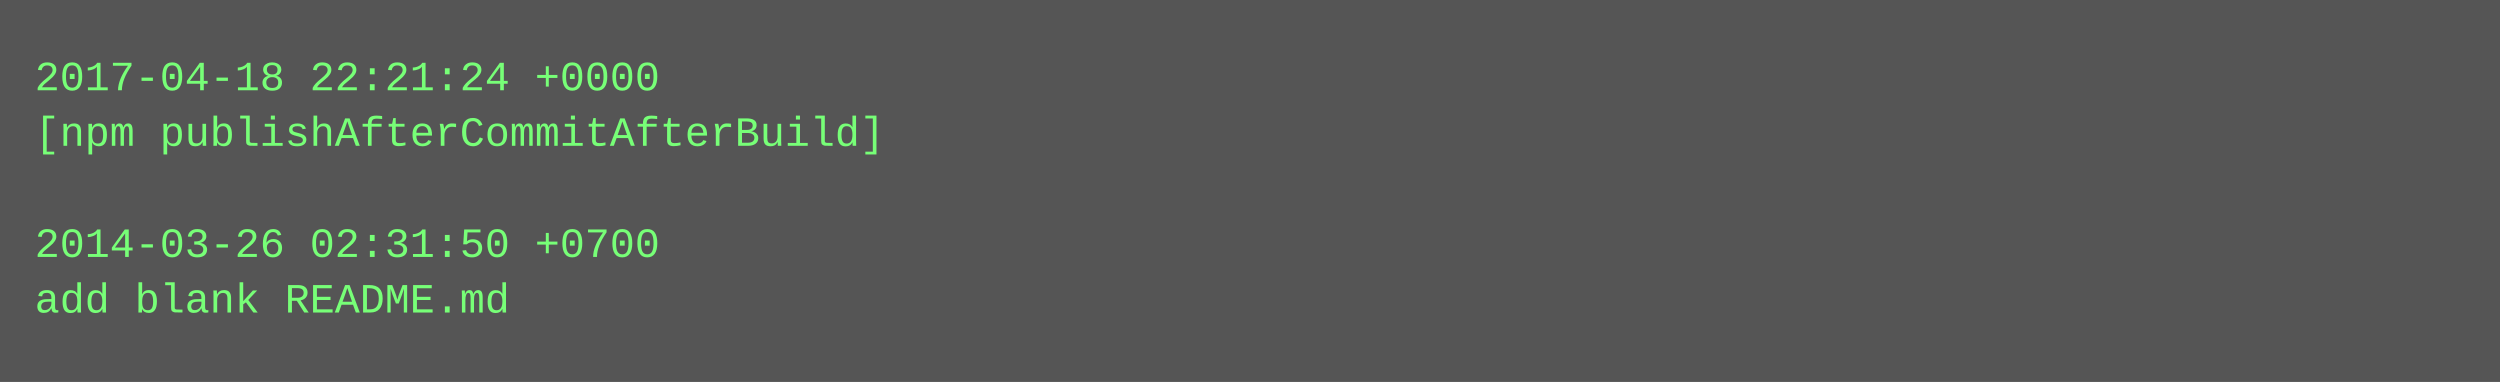
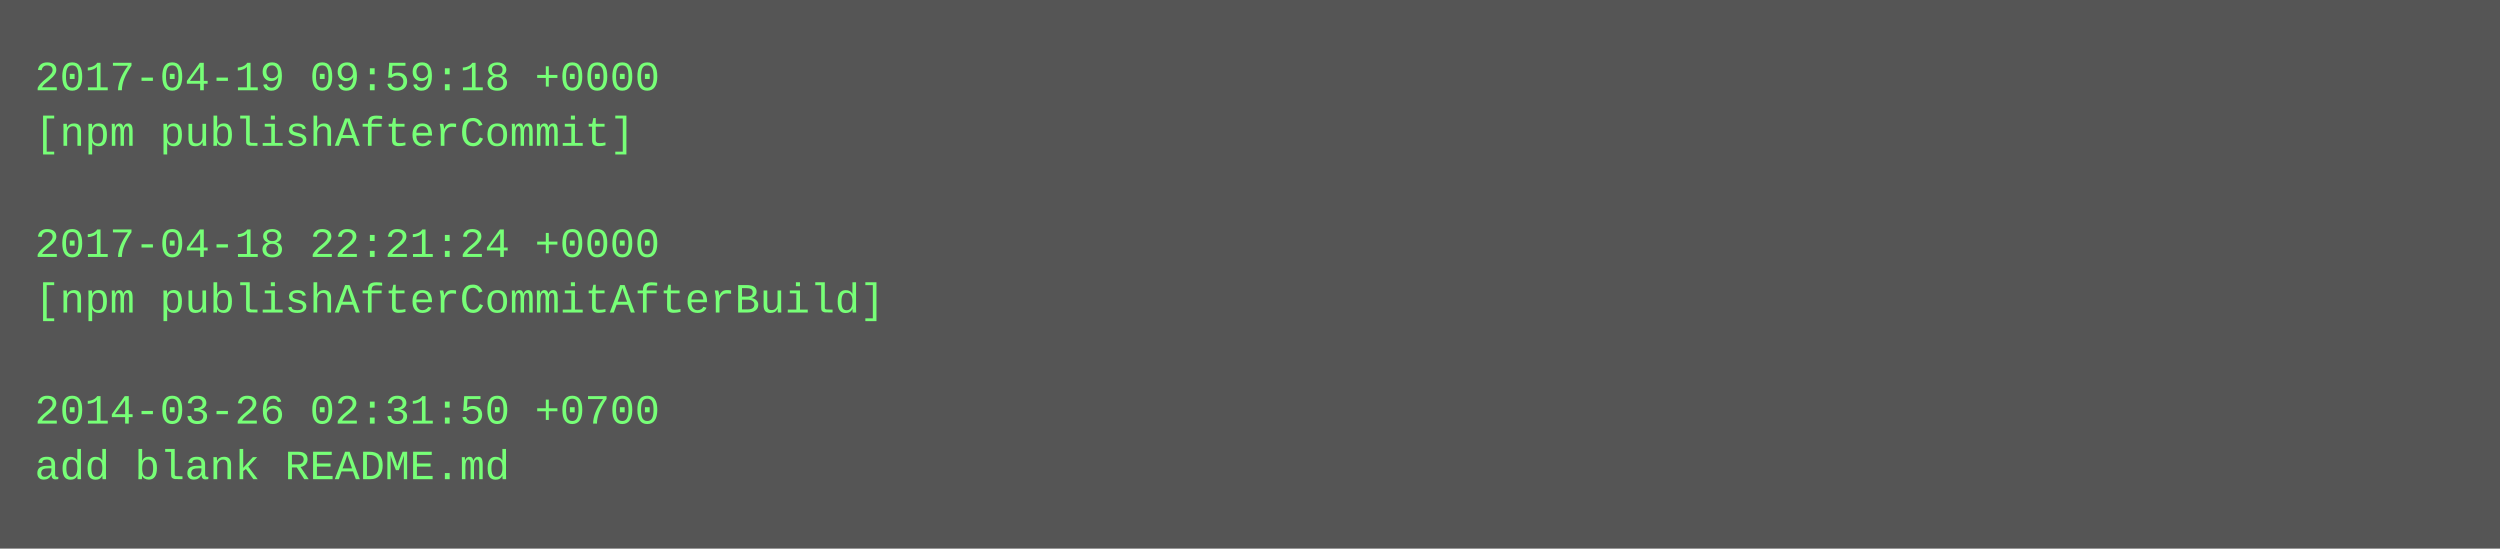
- <svg xmlns="http://www.w3.org/2000/svg" height="110" width="720">
-   <rect height="110" fill="#555" width="720" />
+ <svg xmlns="http://www.w3.org/2000/svg" height="158" width="720">
+   <rect height="158" fill="#555" width="720" />
  <text fill="#7f7" font-family="Courier New" font-size="12" xml:space="preserve">
-     <tspan x="10" y="26">2017-04-18 22:21:24 +0000</tspan>
-     <tspan x="10" y="42">[npm publishAfterCommitAfterBuild]</tspan>
+     <tspan x="10" y="26">2017-04-19 09:59:18 +0000</tspan>
+     <tspan x="10" y="42">[npm publishAfterCommit]</tspan>
    <tspan x="10" y="58" />
-     <tspan x="10" y="74">2014-03-26 02:31:50 +0700</tspan>
-     <tspan x="10" y="90">add blank README.md</tspan>
+     <tspan x="10" y="74">2017-04-18 22:21:24 +0000</tspan>
+     <tspan x="10" y="90">[npm publishAfterCommitAfterBuild]</tspan>
+     <tspan x="10" y="106" />
+     <tspan x="10" y="122">2014-03-26 02:31:50 +0700</tspan>
+     <tspan x="10" y="138">add blank README.md</tspan>
  </text>
</svg>
